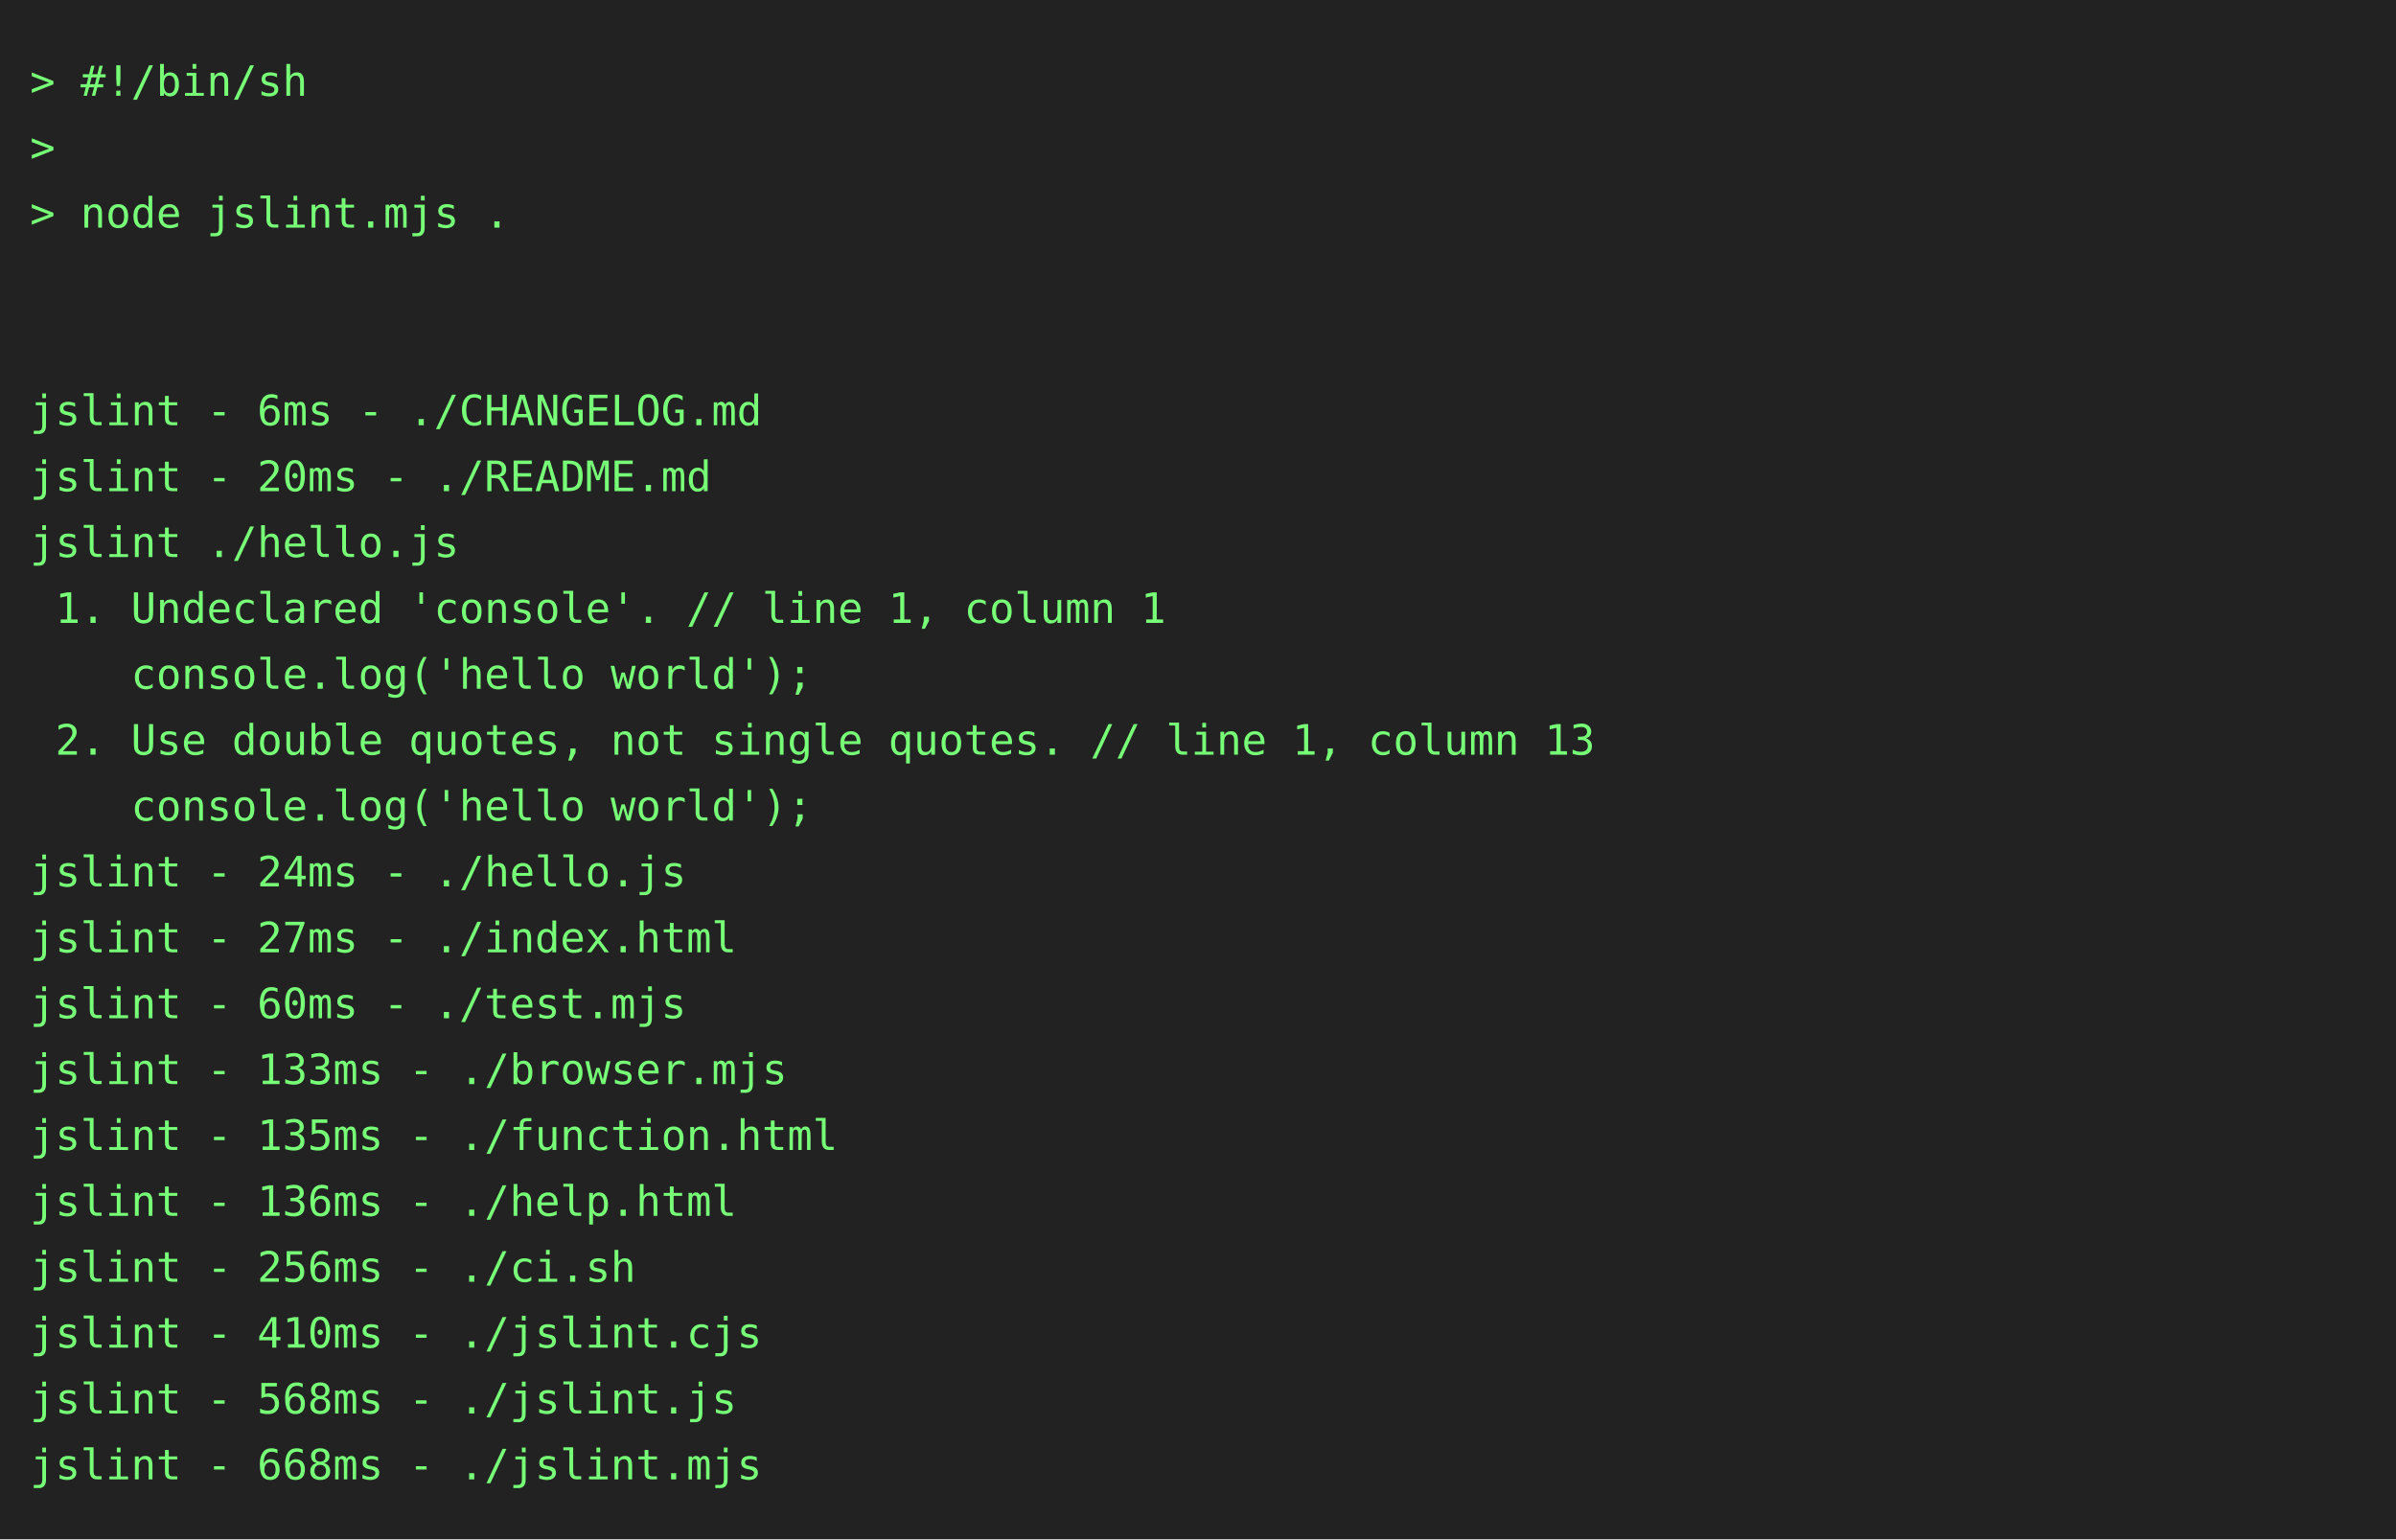
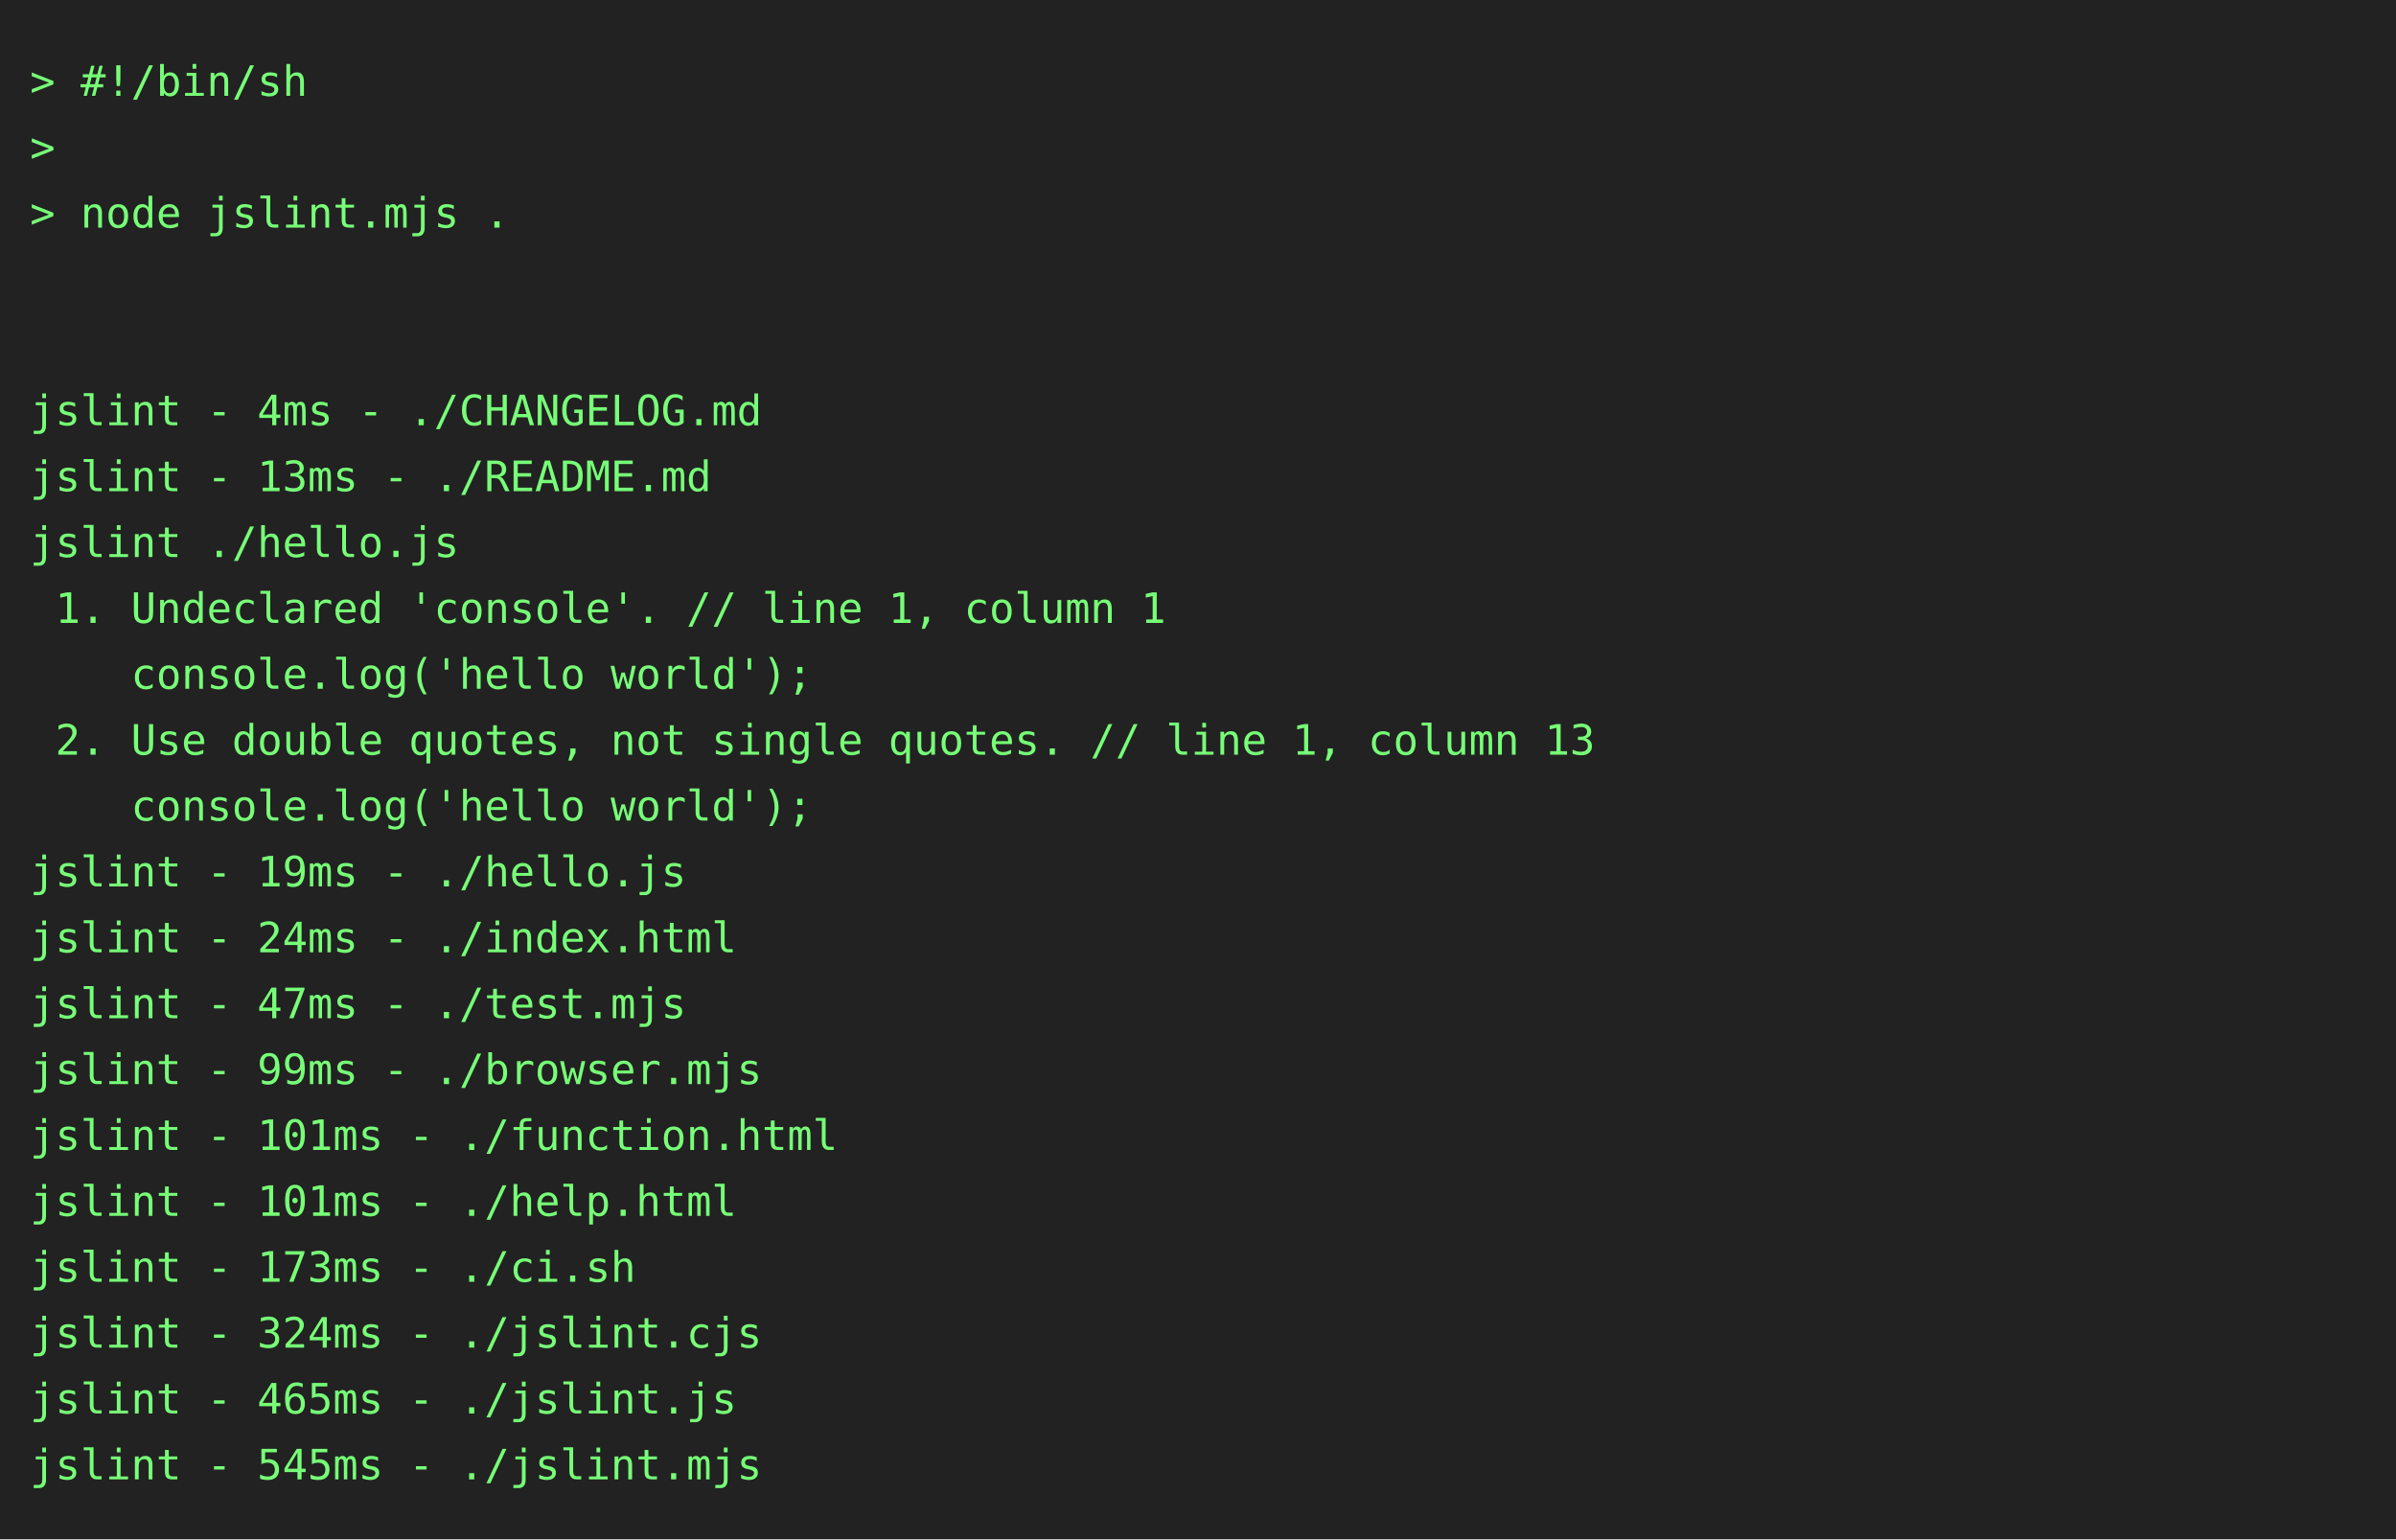
<svg xmlns="http://www.w3.org/2000/svg" height="514" width="800">
  <rect height="514" fill="#222" width="800" />
  <text fill="#7f7" font-family="consolas, menlo, monospace" font-size="14" xml:space="preserve">
    <tspan lengthAdjust="spacingAndGlyphs" textLength="768" x="10" y="32">&gt; #!/bin/sh                                                                                      </tspan>
    <tspan lengthAdjust="spacingAndGlyphs" textLength="768" x="10" y="54">&gt;                                                                                                </tspan>
    <tspan lengthAdjust="spacingAndGlyphs" textLength="768" x="10" y="76">&gt; node jslint.mjs .                                                                              </tspan>
    <tspan lengthAdjust="spacingAndGlyphs" textLength="768" x="10" y="98">                                                                                                 </tspan>
    <tspan lengthAdjust="spacingAndGlyphs" textLength="768" x="10" y="120">                                                                                                 </tspan>
-     <tspan lengthAdjust="spacingAndGlyphs" textLength="768" x="10" y="142">jslint - 6ms - ./CHANGELOG.md                                                                    </tspan>
-     <tspan lengthAdjust="spacingAndGlyphs" textLength="768" x="10" y="164">jslint - 20ms - ./README.md                                                                      </tspan>
+     <tspan lengthAdjust="spacingAndGlyphs" textLength="768" x="10" y="142">jslint - 4ms - ./CHANGELOG.md                                                                    </tspan>
+     <tspan lengthAdjust="spacingAndGlyphs" textLength="768" x="10" y="164">jslint - 13ms - ./README.md                                                                      </tspan>
    <tspan lengthAdjust="spacingAndGlyphs" textLength="768" x="10" y="186">jslint ./hello.js                                                                                </tspan>
    <tspan lengthAdjust="spacingAndGlyphs" textLength="768" x="10" y="208"> 1. Undeclared 'console'. // line 1, column 1                                                    </tspan>
    <tspan lengthAdjust="spacingAndGlyphs" textLength="768" x="10" y="230">    console.log('hello world');                                                                  </tspan>
    <tspan lengthAdjust="spacingAndGlyphs" textLength="768" x="10" y="252"> 2. Use double quotes, not single quotes. // line 1, column 13                                   </tspan>
    <tspan lengthAdjust="spacingAndGlyphs" textLength="768" x="10" y="274">    console.log('hello world');                                                                  </tspan>
-     <tspan lengthAdjust="spacingAndGlyphs" textLength="768" x="10" y="296">jslint - 24ms - ./hello.js                                                                       </tspan>
-     <tspan lengthAdjust="spacingAndGlyphs" textLength="768" x="10" y="318">jslint - 27ms - ./index.html                                                                     </tspan>
-     <tspan lengthAdjust="spacingAndGlyphs" textLength="768" x="10" y="340">jslint - 60ms - ./test.mjs                                                                       </tspan>
-     <tspan lengthAdjust="spacingAndGlyphs" textLength="768" x="10" y="362">jslint - 133ms - ./browser.mjs                                                                   </tspan>
-     <tspan lengthAdjust="spacingAndGlyphs" textLength="768" x="10" y="384">jslint - 135ms - ./function.html                                                                 </tspan>
-     <tspan lengthAdjust="spacingAndGlyphs" textLength="768" x="10" y="406">jslint - 136ms - ./help.html                                                                     </tspan>
-     <tspan lengthAdjust="spacingAndGlyphs" textLength="768" x="10" y="428">jslint - 256ms - ./ci.sh                                                                         </tspan>
-     <tspan lengthAdjust="spacingAndGlyphs" textLength="768" x="10" y="450">jslint - 410ms - ./jslint.cjs                                                                    </tspan>
-     <tspan lengthAdjust="spacingAndGlyphs" textLength="768" x="10" y="472">jslint - 568ms - ./jslint.js                                                                     </tspan>
-     <tspan lengthAdjust="spacingAndGlyphs" textLength="768" x="10" y="494">jslint - 668ms - ./jslint.mjs                                                                    </tspan>
+     <tspan lengthAdjust="spacingAndGlyphs" textLength="768" x="10" y="296">jslint - 19ms - ./hello.js                                                                       </tspan>
+     <tspan lengthAdjust="spacingAndGlyphs" textLength="768" x="10" y="318">jslint - 24ms - ./index.html                                                                     </tspan>
+     <tspan lengthAdjust="spacingAndGlyphs" textLength="768" x="10" y="340">jslint - 47ms - ./test.mjs                                                                       </tspan>
+     <tspan lengthAdjust="spacingAndGlyphs" textLength="768" x="10" y="362">jslint - 99ms - ./browser.mjs                                                                    </tspan>
+     <tspan lengthAdjust="spacingAndGlyphs" textLength="768" x="10" y="384">jslint - 101ms - ./function.html                                                                 </tspan>
+     <tspan lengthAdjust="spacingAndGlyphs" textLength="768" x="10" y="406">jslint - 101ms - ./help.html                                                                     </tspan>
+     <tspan lengthAdjust="spacingAndGlyphs" textLength="768" x="10" y="428">jslint - 173ms - ./ci.sh                                                                         </tspan>
+     <tspan lengthAdjust="spacingAndGlyphs" textLength="768" x="10" y="450">jslint - 324ms - ./jslint.cjs                                                                    </tspan>
+     <tspan lengthAdjust="spacingAndGlyphs" textLength="768" x="10" y="472">jslint - 465ms - ./jslint.js                                                                     </tspan>
+     <tspan lengthAdjust="spacingAndGlyphs" textLength="768" x="10" y="494">jslint - 545ms - ./jslint.mjs                                                                    </tspan>
  </text>
</svg>
